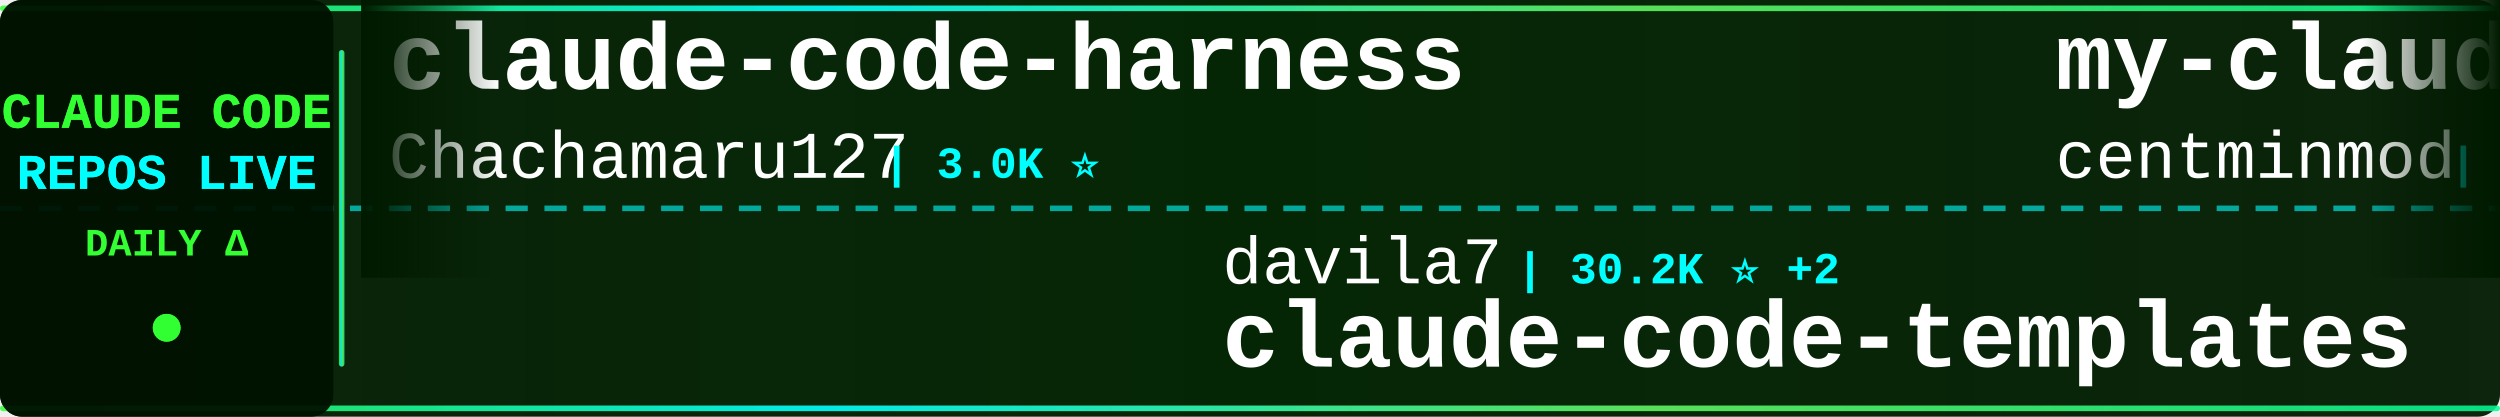
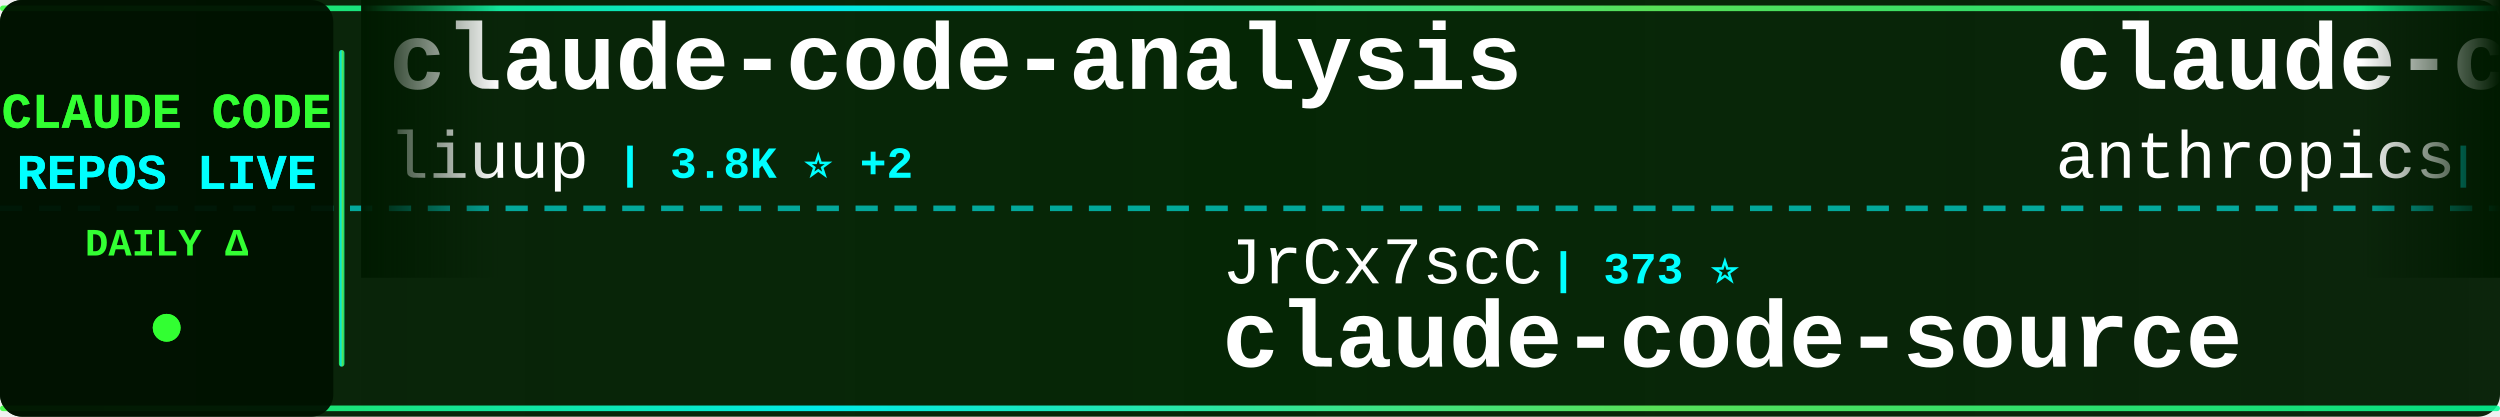
<svg xmlns="http://www.w3.org/2000/svg" width="900" height="150">
  <defs>
    <linearGradient id="tickerBg" x1="0%" y1="0%" x2="100%" y2="0%">
      <stop offset="0%" style="stop-color:#001a00;stop-opacity:0.95" />
      <stop offset="50%" style="stop-color:#002200;stop-opacity:0.98" />
      <stop offset="100%" style="stop-color:#001a00;stop-opacity:0.95" />
    </linearGradient>
    <linearGradient id="borderGrad" x1="0%" y1="0%" x2="100%" y2="0%">
      <stop offset="0%" style="stop-color:#33ff33;stop-opacity:0.85">
        <animate attributeName="stop-opacity" values="0.85;1;0.85" dur="2s" repeatCount="indefinite" />
      </stop>
      <stop offset="33%" style="stop-color:#00ffff;stop-opacity:0.9">
        <animate attributeName="stop-opacity" values="0.9;1;0.9" dur="2.2s" repeatCount="indefinite" />
      </stop>
      <stop offset="66%" style="stop-color:#66ff66;stop-opacity:0.85">
        <animate attributeName="stop-opacity" values="0.85;1;0.85" dur="1.8s" repeatCount="indefinite" />
      </stop>
      <stop offset="100%" style="stop-color:#00ff99;stop-opacity:0.85">
        <animate attributeName="stop-opacity" values="0.85;1;0.85" dur="2s" repeatCount="indefinite" />
      </stop>
    </linearGradient>
    <filter id="textGlow">
      <feGaussianBlur stdDeviation="0.1" result="coloredBlur" />
      <feMerge>
        <feMergeNode in="coloredBlur" />
        <feMergeNode in="SourceGraphic" />
      </feMerge>
    </filter>
    <filter id="metricGlow">
      <feGaussianBlur stdDeviation="0.2" result="coloredBlur" />
      <feMerge>
        <feMergeNode in="coloredBlur" />
        <feMergeNode in="SourceGraphic" />
      </feMerge>
    </filter>
    <linearGradient id="leftFade" x1="0%" y1="0%" x2="100%" y2="0%">
      <stop offset="0%" style="stop-color:#001a00;stop-opacity:1" />
      <stop offset="100%" style="stop-color:#001a00;stop-opacity:0" />
    </linearGradient>
    <linearGradient id="rightFade" x1="0%" y1="0%" x2="100%" y2="0%">
      <stop offset="0%" style="stop-color:#001a00;stop-opacity:0" />
      <stop offset="100%" style="stop-color:#001a00;stop-opacity:1" />
    </linearGradient>
  </defs>
  <rect width="900" height="150" fill="url(#tickerBg)" rx="8" />
  <rect x="0" y="2" width="900" height="2" fill="url(#borderGrad)" rx="1" />
  <rect x="0" y="146" width="900" height="2" fill="url(#borderGrad)" rx="1" />
  <line x1="0" y1="75" x2="900" y2="75" stroke="#00ffff" stroke-width="2" stroke-dasharray="8 6" opacity="0.6" />
  <rect x="0" y="0" width="120" height="150" fill="#001100" opacity="0.95" rx="8" />
  <text x="60" y="46" font-family="'Courier New', monospace" font-size="18" font-weight="bold" fill="#33ff33" text-anchor="middle" filter="url(#textGlow)">
    CLAUDE CODE
  </text>
  <text x="60" y="68" font-family="'Courier New', monospace" font-size="18" font-weight="bold" fill="#00ffff" text-anchor="middle" filter="url(#textGlow)">
    REPOS LIVE
  </text>
  <text x="60" y="92" font-family="'Courier New', monospace" font-size="14" font-weight="bold" fill="#33ff33" text-anchor="middle">
    DAILY Δ
  </text>
  <circle cx="60" cy="118" r="5" fill="#33ff33" filter="url(#metricGlow)">
    <animate attributeName="r" values="4;6;4" dur="1.5s" repeatCount="indefinite" />
    <animate attributeName="opacity" values="0.6;1;0.6" dur="1.5s" repeatCount="indefinite" />
  </circle>
  <rect x="122" y="18" width="2" height="114" fill="url(#borderGrad)" rx="1" />
  <clipPath id="tickerClip">
    <rect x="130" y="0" width="770" height="150" />
  </clipPath>
  <g clip-path="url(#tickerClip)">
    <g id="tickerItems">
      <animateTransform attributeName="transform" attributeType="XML" type="translate" from="0 0" to="-3000 0" dur="54s" repeatCount="indefinite" />
      <g transform="translate(0, 0)">
-         <text x="140" y="32" font-family="'Courier New', monospace" font-size="34" font-weight="bold" fill="#ffffff">claude-code-harness</text>
-         <text x="140" y="64" font-family="'Courier New', monospace" font-size="24" font-weight="normal" fill="#ffffff" opacity="1.0">Chachamaru127</text>
-         <text x="318" y="64" font-family="'Courier New', monospace" font-size="16" font-weight="bold" fill="#00ffff"> | 3.0K ⭐</text>
+         <text x="140" y="32" font-family="'Courier New', monospace" font-size="34" font-weight="bold" fill="#ffffff">claude-code-analysis</text>
+         <text x="140" y="64" font-family="'Courier New', monospace" font-size="24" font-weight="normal" fill="#ffffff" opacity="1.0">liuup</text>
+         <text x="222" y="64" font-family="'Courier New', monospace" font-size="16" font-weight="bold" fill="#00ffff"> | 3.8K ⭐ +2</text>
      </g>
      <g transform="translate(300, 0)">
-         <text x="140" y="102" font-family="'Courier New', monospace" font-size="24" font-weight="normal" fill="#ffffff" opacity="1.0">davila7</text>
-         <text x="246" y="102" font-family="'Courier New', monospace" font-size="16" font-weight="bold" fill="#00ffff"> | 30.2K ⭐ +2</text>
-         <text x="140" y="132" font-family="'Courier New', monospace" font-size="34" font-weight="bold" fill="#ffffff">claude-code-templates</text>
+         <text x="140" y="102" font-family="'Courier New', monospace" font-size="24" font-weight="normal" fill="#ffffff" opacity="1.0">JrCx7scC</text>
+         <text x="258" y="102" font-family="'Courier New', monospace" font-size="16" font-weight="bold" fill="#00ffff"> | 373 ⭐</text>
+         <text x="140" y="132" font-family="'Courier New', monospace" font-size="34" font-weight="bold" fill="#ffffff">claude-code-source</text>
      </g>
      <g transform="translate(600, 0)">
-         <text x="140" y="32" font-family="'Courier New', monospace" font-size="34" font-weight="bold" fill="#ffffff">my-claude-code-setup</text>
-         <text x="140" y="64" font-family="'Courier New', monospace" font-size="24" font-weight="normal" fill="#ffffff" opacity="1.0">centminmod</text>
-         <text x="282" y="64" font-family="'Courier New', monospace" font-size="16" font-weight="bold" fill="#00ffff"> | 2.6K ⭐ +4</text>
+         <text x="140" y="32" font-family="'Courier New', monospace" font-size="34" font-weight="bold" fill="#ffffff">claude-code-base-action</text>
+         <text x="140" y="64" font-family="'Courier New', monospace" font-size="24" font-weight="normal" fill="#ffffff" opacity="1.0">anthropics</text>
+         <text x="282" y="64" font-family="'Courier New', monospace" font-size="16" font-weight="bold" fill="#00ffff"> | 940 ⭐ +1</text>
      </g>
      <g transform="translate(900, 0)">
-         <text x="140" y="102" font-family="'Courier New', monospace" font-size="24" font-weight="normal" fill="#ffffff" opacity="1.0">chauncygu</text>
-         <text x="270" y="102" font-family="'Courier New', monospace" font-size="16" font-weight="bold" fill="#00ffff"> | 2.8K ⭐</text>
-         <text x="140" y="132" font-family="'Courier New', monospace" font-size="34" font-weight="bold" fill="#ffffff">collection-claude-code-s...</text>
+         <text x="140" y="102" font-family="'Courier New', monospace" font-size="24" font-weight="normal" fill="#ffffff" opacity="1.0">andrew-kramer-inno</text>
+         <text x="378" y="102" font-family="'Courier New', monospace" font-size="16" font-weight="bold" fill="#00ffff"> | 593 ⭐</text>
+         <text x="140" y="132" font-family="'Courier New', monospace" font-size="34" font-weight="bold" fill="#ffffff">claude-code-source-build</text>
      </g>
      <g transform="translate(1200, 0)">
-         <text x="140" y="32" font-family="'Courier New', monospace" font-size="34" font-weight="bold" fill="#ffffff">claude-code-local</text>
-         <text x="140" y="64" font-family="'Courier New', monospace" font-size="24" font-weight="normal" fill="#ffffff" opacity="1.0">nicedreamzapp</text>
-         <text x="318" y="64" font-family="'Courier New', monospace" font-size="16" font-weight="bold" fill="#00ffff"> | 3.2K ⭐ +2</text>
+         <text x="140" y="32" font-family="'Courier New', monospace" font-size="34" font-weight="bold" fill="#ffffff">how-claude-code-works</text>
+         <text x="140" y="64" font-family="'Courier New', monospace" font-size="24" font-weight="normal" fill="#ffffff" opacity="1.0">Windy3f3f3f3f</text>
+         <text x="318" y="64" font-family="'Courier New', monospace" font-size="16" font-weight="bold" fill="#00ffff"> | 3.4K ⭐ +2</text>
      </g>
      <g transform="translate(1500, 0)">
-         <text x="140" y="102" font-family="'Courier New', monospace" font-size="24" font-weight="normal" fill="#ffffff" opacity="1.0">ghuntley</text>
-         <text x="258" y="102" font-family="'Courier New', monospace" font-size="16" font-weight="bold" fill="#00ffff"> | 989 ⭐</text>
-         <text x="140" y="132" font-family="'Courier New', monospace" font-size="34" font-weight="bold" fill="#ffffff">claude-code-source-code-...</text>
+         <text x="140" y="102" font-family="'Courier New', monospace" font-size="24" font-weight="normal" fill="#ffffff" opacity="1.0">pengchengneo</text>
+         <text x="306" y="102" font-family="'Courier New', monospace" font-size="16" font-weight="bold" fill="#00ffff"> | 1.7K ⭐</text>
+         <text x="140" y="132" font-family="'Courier New', monospace" font-size="34" font-weight="bold" fill="#ffffff">Claude-Code</text>
      </g>
      <g transform="translate(1800, 0)">
+         <text x="140" y="32" font-family="'Courier New', monospace" font-size="34" font-weight="bold" fill="#ffffff">claude-code</text>
+         <text x="140" y="64" font-family="'Courier New', monospace" font-size="24" font-weight="normal" fill="#ffffff" opacity="1.0">freestylefly</text>
+         <text x="306" y="64" font-family="'Courier New', monospace" font-size="16" font-weight="bold" fill="#00ffff"> | 128 ⭐</text>
+       </g>
+       <g transform="translate(2100, 0)">
+         <text x="140" y="102" font-family="'Courier New', monospace" font-size="24" font-weight="normal" fill="#ffffff" opacity="1.0">alirezarezvani</text>
+         <text x="330" y="102" font-family="'Courier New', monospace" font-size="16" font-weight="bold" fill="#00ffff"> | 24.2K ⭐ +11</text>
+         <text x="140" y="132" font-family="'Courier New', monospace" font-size="34" font-weight="bold" fill="#ffffff">claude-skills</text>
+       </g>
+       <g transform="translate(2400, 0)">
+         <text x="140" y="32" font-family="'Courier New', monospace" font-size="34" font-weight="bold" fill="#ffffff">claude-code</text>
+         <text x="140" y="64" font-family="'Courier New', monospace" font-size="24" font-weight="normal" fill="#ffffff" opacity="1.0">T-Lab-CUHKSZ</text>
+         <text x="306" y="64" font-family="'Courier New', monospace" font-size="16" font-weight="bold" fill="#00ffff"> | 328 ⭐</text>
+       </g>
+       <g transform="translate(2700, 0)">
+         <text x="140" y="102" font-family="'Courier New', monospace" font-size="24" font-weight="normal" fill="#ffffff" opacity="1.0">Piebald-AI</text>
+         <text x="282" y="102" font-family="'Courier New', monospace" font-size="16" font-weight="bold" fill="#00ffff"> | 12.2K ⭐ +5</text>
+         <text x="140" y="132" font-family="'Courier New', monospace" font-size="34" font-weight="bold" fill="#ffffff">claude-code-system-promp...</text>
+       </g>
+       <g transform="translate(3000, 0)">
        <text x="140" y="32" font-family="'Courier New', monospace" font-size="34" font-weight="bold" fill="#ffffff">claude-code-analysis</text>
        <text x="140" y="64" font-family="'Courier New', monospace" font-size="24" font-weight="normal" fill="#ffffff" opacity="1.0">liuup</text>
-         <text x="222" y="64" font-family="'Courier New', monospace" font-size="16" font-weight="bold" fill="#00ffff"> | 3.8K ⭐ +5</text>
-       </g>
-       <g transform="translate(2100, 0)">
-         <text x="140" y="102" font-family="'Courier New', monospace" font-size="24" font-weight="normal" fill="#ffffff" opacity="1.0">Alishahryar1</text>
-         <text x="306" y="102" font-family="'Courier New', monospace" font-size="16" font-weight="bold" fill="#00ffff"> | 45.0K ⭐ +20</text>
-         <text x="140" y="132" font-family="'Courier New', monospace" font-size="34" font-weight="bold" fill="#ffffff">free-claude-code</text>
-       </g>
-       <g transform="translate(2400, 0)">
-         <text x="140" y="32" font-family="'Courier New', monospace" font-size="34" font-weight="bold" fill="#ffffff">pi-vs-claude-code</text>
-         <text x="140" y="64" font-family="'Courier New', monospace" font-size="24" font-weight="normal" fill="#ffffff" opacity="1.0">disler</text>
-         <text x="234" y="64" font-family="'Courier New', monospace" font-size="16" font-weight="bold" fill="#00ffff"> | 1.6K ⭐</text>
-       </g>
-       <g transform="translate(2700, 0)">
-         <text x="140" y="102" font-family="'Courier New', monospace" font-size="24" font-weight="normal" fill="#ffffff" opacity="1.0">mehmoodosman</text>
-         <text x="306" y="102" font-family="'Courier New', monospace" font-size="16" font-weight="bold" fill="#00ffff"> | 172 ⭐</text>
-         <text x="140" y="132" font-family="'Courier New', monospace" font-size="34" font-weight="bold" fill="#ffffff">claude-code</text>
-       </g>
-       <g transform="translate(3000, 0)">
-         <text x="140" y="32" font-family="'Courier New', monospace" font-size="34" font-weight="bold" fill="#ffffff">claude-code-harness</text>
-         <text x="140" y="64" font-family="'Courier New', monospace" font-size="24" font-weight="normal" fill="#ffffff" opacity="1.0">Chachamaru127</text>
-         <text x="318" y="64" font-family="'Courier New', monospace" font-size="16" font-weight="bold" fill="#00ffff"> | 3.0K ⭐</text>
+         <text x="222" y="64" font-family="'Courier New', monospace" font-size="16" font-weight="bold" fill="#00ffff"> | 3.8K ⭐ +2</text>
      </g>
      <g transform="translate(3300, 0)">
-         <text x="140" y="102" font-family="'Courier New', monospace" font-size="24" font-weight="normal" fill="#ffffff" opacity="1.0">davila7</text>
-         <text x="246" y="102" font-family="'Courier New', monospace" font-size="16" font-weight="bold" fill="#00ffff"> | 30.2K ⭐ +2</text>
-         <text x="140" y="132" font-family="'Courier New', monospace" font-size="34" font-weight="bold" fill="#ffffff">claude-code-templates</text>
+         <text x="140" y="102" font-family="'Courier New', monospace" font-size="24" font-weight="normal" fill="#ffffff" opacity="1.0">JrCx7scC</text>
+         <text x="258" y="102" font-family="'Courier New', monospace" font-size="16" font-weight="bold" fill="#00ffff"> | 373 ⭐</text>
+         <text x="140" y="132" font-family="'Courier New', monospace" font-size="34" font-weight="bold" fill="#ffffff">claude-code-source</text>
      </g>
      <g transform="translate(3600, 0)">
-         <text x="140" y="32" font-family="'Courier New', monospace" font-size="34" font-weight="bold" fill="#ffffff">my-claude-code-setup</text>
-         <text x="140" y="64" font-family="'Courier New', monospace" font-size="24" font-weight="normal" fill="#ffffff" opacity="1.0">centminmod</text>
-         <text x="282" y="64" font-family="'Courier New', monospace" font-size="16" font-weight="bold" fill="#00ffff"> | 2.6K ⭐ +4</text>
+         <text x="140" y="32" font-family="'Courier New', monospace" font-size="34" font-weight="bold" fill="#ffffff">claude-code-base-action</text>
+         <text x="140" y="64" font-family="'Courier New', monospace" font-size="24" font-weight="normal" fill="#ffffff" opacity="1.0">anthropics</text>
+         <text x="282" y="64" font-family="'Courier New', monospace" font-size="16" font-weight="bold" fill="#00ffff"> | 940 ⭐ +1</text>
      </g>
      <g transform="translate(3900, 0)">
-         <text x="140" y="102" font-family="'Courier New', monospace" font-size="24" font-weight="normal" fill="#ffffff" opacity="1.0">chauncygu</text>
-         <text x="270" y="102" font-family="'Courier New', monospace" font-size="16" font-weight="bold" fill="#00ffff"> | 2.8K ⭐</text>
-         <text x="140" y="132" font-family="'Courier New', monospace" font-size="34" font-weight="bold" fill="#ffffff">collection-claude-code-s...</text>
+         <text x="140" y="102" font-family="'Courier New', monospace" font-size="24" font-weight="normal" fill="#ffffff" opacity="1.0">andrew-kramer-inno</text>
+         <text x="378" y="102" font-family="'Courier New', monospace" font-size="16" font-weight="bold" fill="#00ffff"> | 593 ⭐</text>
+         <text x="140" y="132" font-family="'Courier New', monospace" font-size="34" font-weight="bold" fill="#ffffff">claude-code-source-build</text>
      </g>
    </g>
  </g>
  <rect x="130" y="0" width="50" height="100" fill="url(#leftFade)" />
  <rect x="850" y="0" width="50" height="100" fill="url(#rightFade)" />
</svg>
